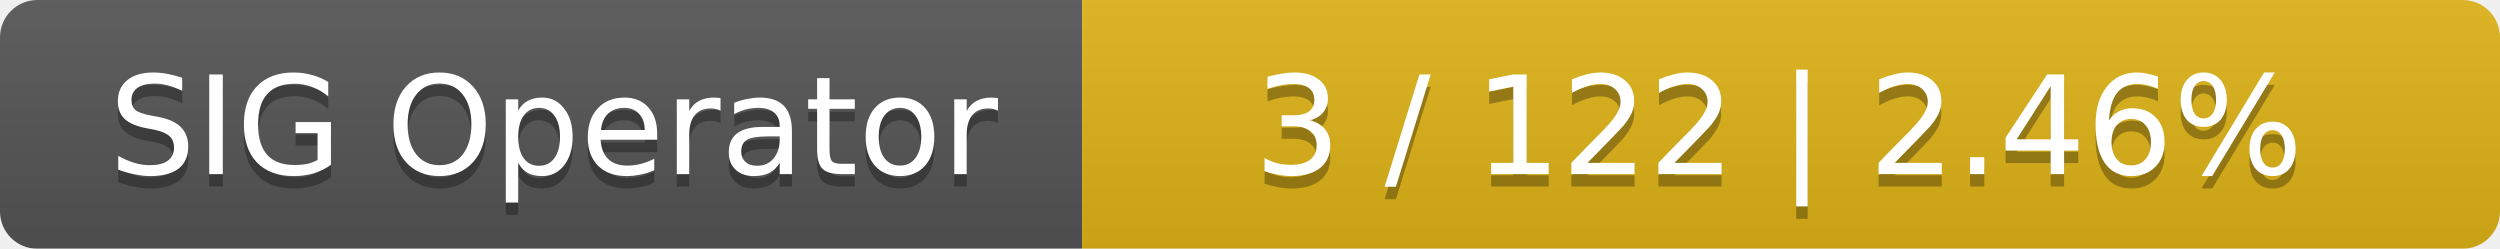
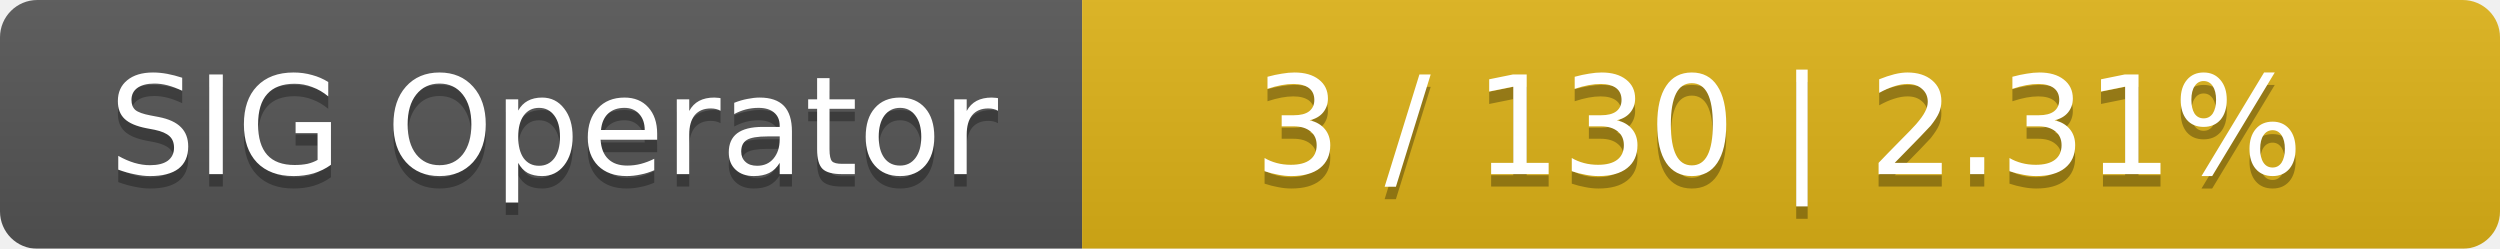
<svg xmlns="http://www.w3.org/2000/svg" width="201" height="20">
  <linearGradient id="smooth" x2="0" y2="100%">
    <stop offset="0" stop-color="#bbb" stop-opacity=".1" />
    <stop offset="1" stop-opacity=".1" />
  </linearGradient>
  <mask id="round">
    <rect width="201" height="20" rx="3" fill="#fff" />
  </mask>
  <g mask="url(#round)">
    <rect width="87" height="20" fill="#555" />
    <rect x="87" width="114" height="20" fill="#dfb317" />
    <rect width="201" height="20" fill="url(#smooth)" />
  </g>
  <g fill="#fff" text-anchor="middle" font-family="DejaVu Sans,Verdana,Geneva,sans-serif" font-size="11">
    <text x="44.5" y="15" fill="#010101" fill-opacity=".3">SIG Operator</text>
    <text x="44.5" y="14">SIG Operator</text>
-     <text x="143" y="15" fill="#010101" fill-opacity=".3">3 / 122    |    2.46%</text>
-     <text x="143" y="14">3 / 122    |    2.46%</text>
+     <text x="143" y="15" fill="#010101" fill-opacity=".3">3 / 130    |    2.31%</text>
+     <text x="143" y="14">3 / 130    |    2.31%</text>
  </g>
</svg>
